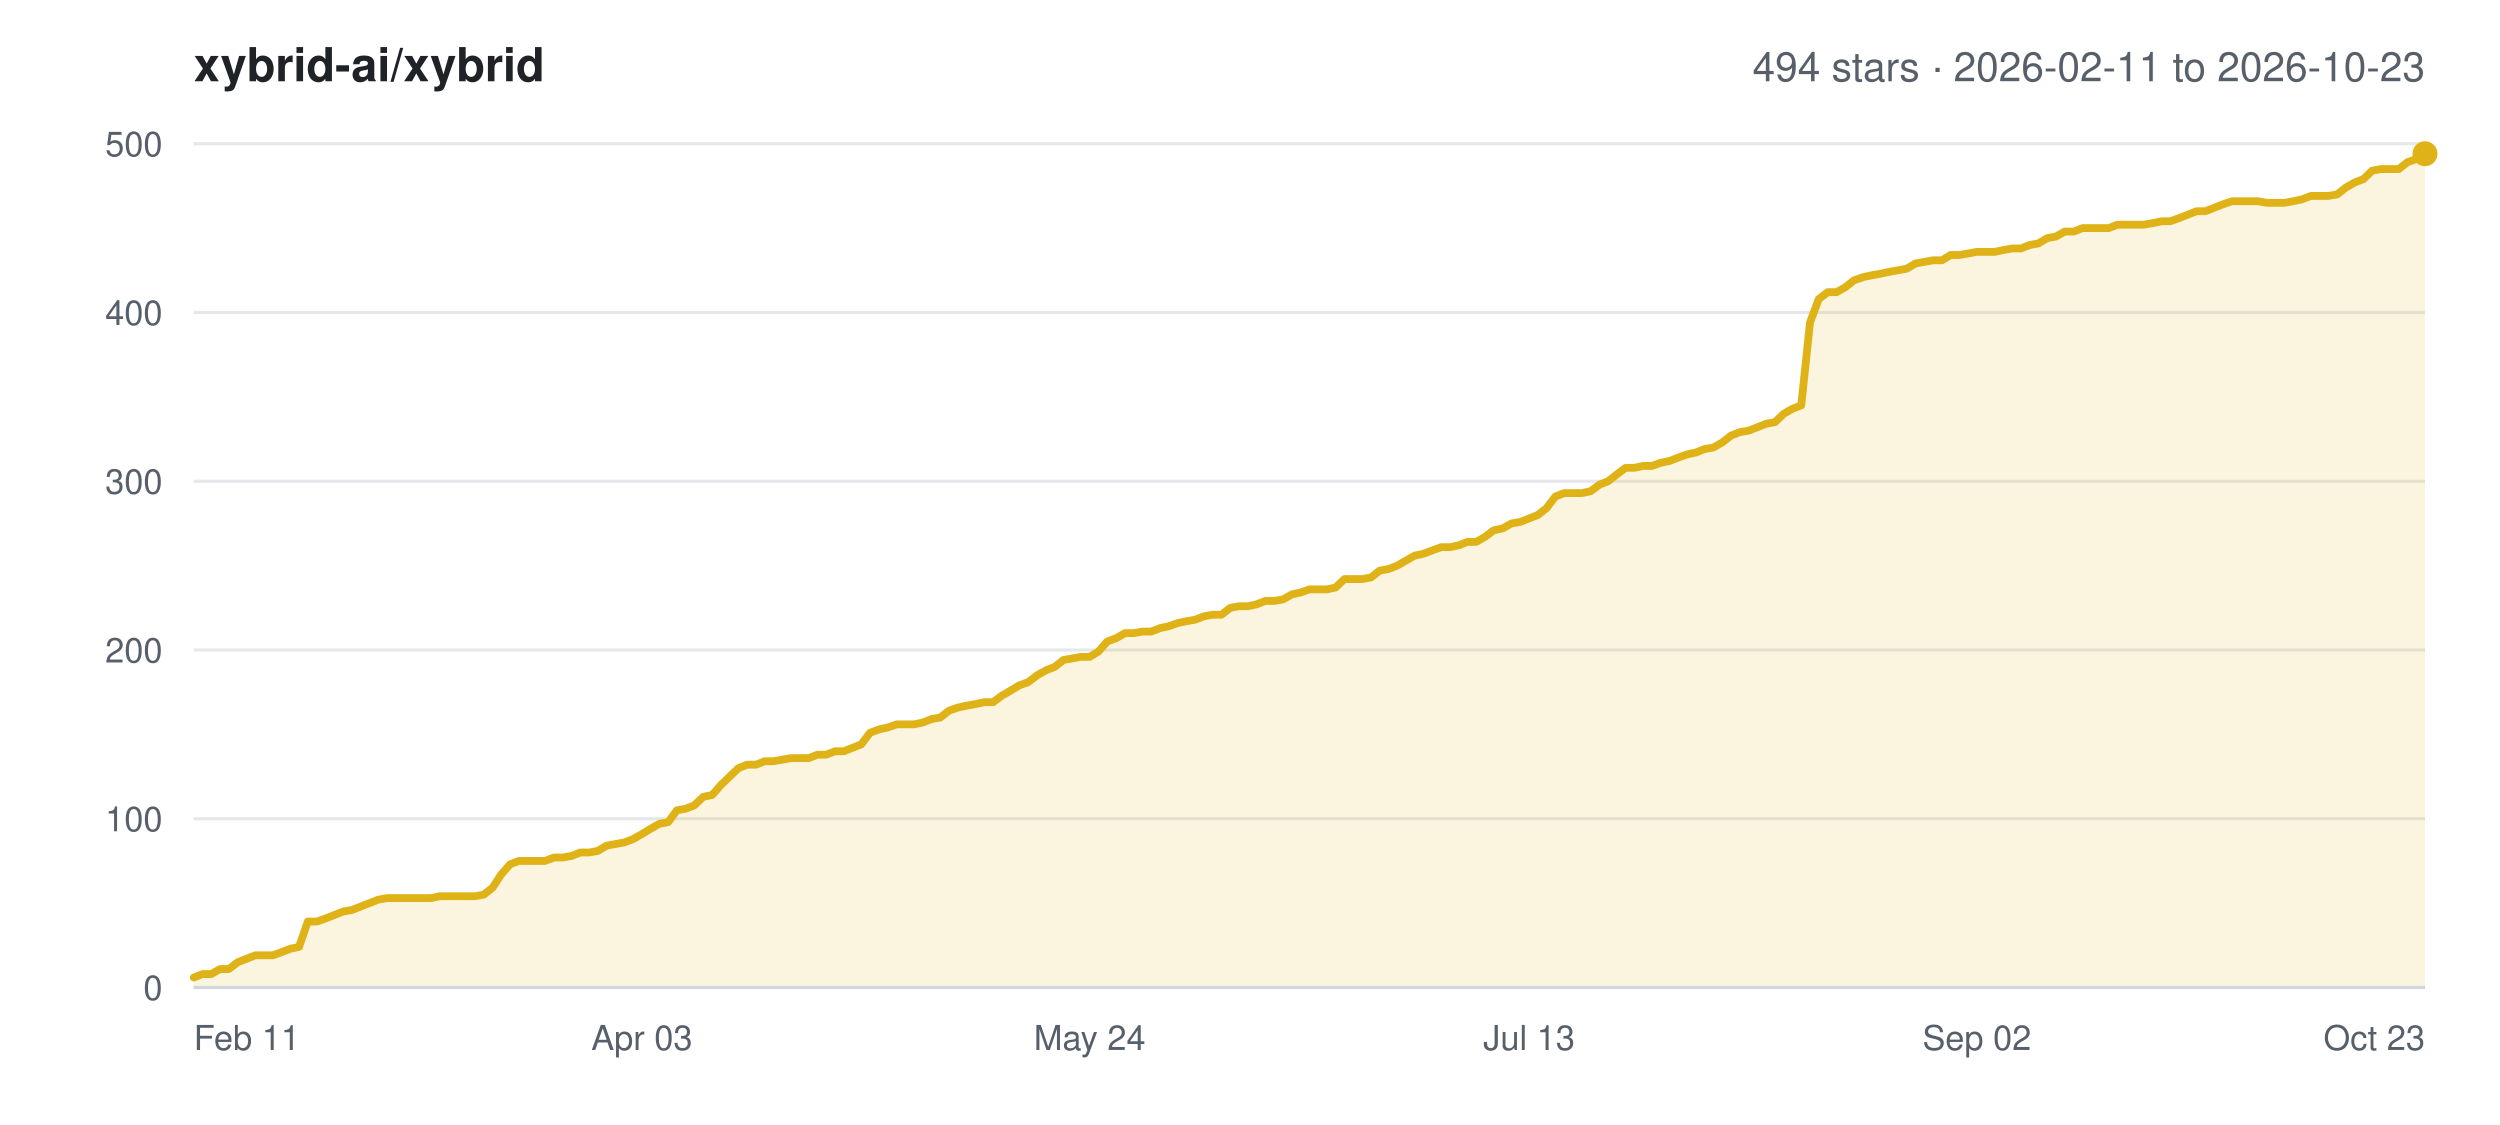
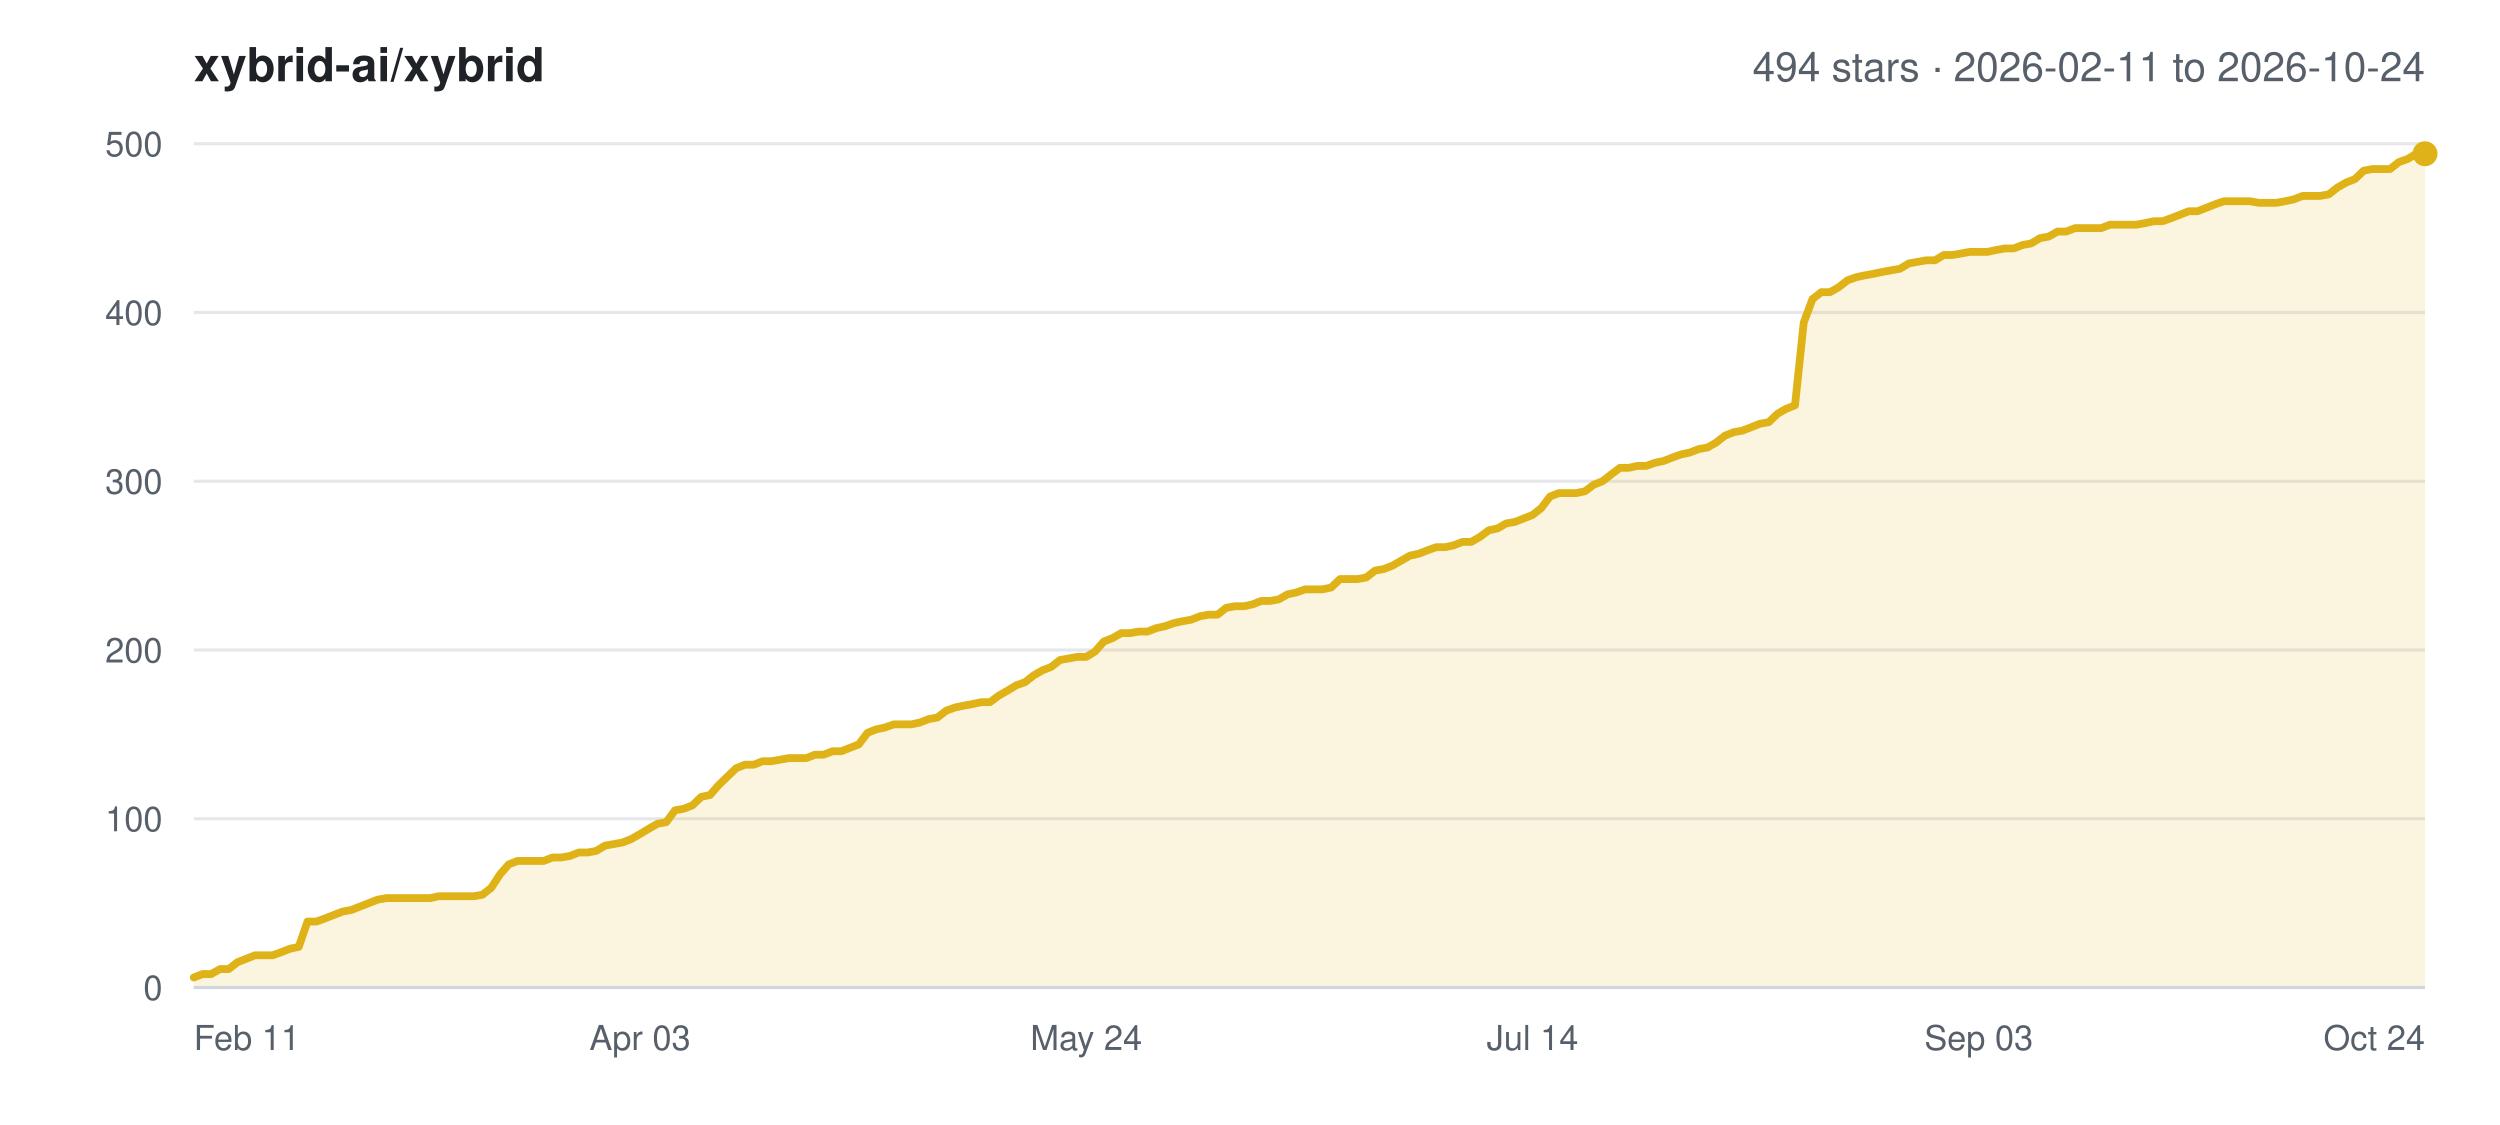
<svg xmlns="http://www.w3.org/2000/svg" width="800" height="360" viewBox="0 0 800 360" font-family="-apple-system,BlinkMacSystemFont,Segoe UI,Helvetica,Arial,sans-serif">
  <rect width="800" height="360" fill="#ffffff" />
  <text x="62" y="26" font-size="15" font-weight="600" fill="#1f2328">xybrid-ai/xybrid</text>
-   <text x="776" y="26" font-size="13" text-anchor="end" fill="#57606a">494 stars · 2026-02-11 to 2026-10-23</text>
+   <text x="776" y="26" font-size="13" text-anchor="end" fill="#57606a">494 stars · 2026-02-11 to 2026-10-24</text>
  <line x1="62" y1="316.0" x2="776" y2="316.0" stroke="#e5e7eb" stroke-width="1" />
  <text x="52" y="320.0" font-size="11" text-anchor="end" fill="#57606a">0</text>
  <line x1="62" y1="262.0" x2="776" y2="262.0" stroke="#e5e7eb" stroke-width="1" />
  <text x="52" y="266.0" font-size="11" text-anchor="end" fill="#57606a">100</text>
  <line x1="62" y1="208.0" x2="776" y2="208.0" stroke="#e5e7eb" stroke-width="1" />
  <text x="52" y="212.0" font-size="11" text-anchor="end" fill="#57606a">200</text>
  <line x1="62" y1="154.0" x2="776" y2="154.0" stroke="#e5e7eb" stroke-width="1" />
  <text x="52" y="158.0" font-size="11" text-anchor="end" fill="#57606a">300</text>
  <line x1="62" y1="100.0" x2="776" y2="100.0" stroke="#e5e7eb" stroke-width="1" />
  <text x="52" y="104.0" font-size="11" text-anchor="end" fill="#57606a">400</text>
  <line x1="62" y1="46.0" x2="776" y2="46.0" stroke="#e5e7eb" stroke-width="1" />
  <text x="52" y="50.0" font-size="11" text-anchor="end" fill="#57606a">500</text>
  <text x="62.0" y="336.0" font-size="11" text-anchor="start" fill="#57606a">Feb 11</text>
-   <text x="205.4" y="336.0" font-size="11" text-anchor="middle" fill="#57606a">Apr 03</text>
-   <text x="348.7" y="336.0" font-size="11" text-anchor="middle" fill="#57606a">May 24</text>
-   <text x="489.3" y="336.0" font-size="11" text-anchor="middle" fill="#57606a">Jul 13</text>
-   <text x="632.6" y="336.0" font-size="11" text-anchor="middle" fill="#57606a">Sep 02</text>
-   <text x="776.0" y="336.0" font-size="11" text-anchor="end" fill="#57606a">Oct 23</text>
-   <polygon points="62.0,316.0 62.0,312.8 64.8,311.7 67.6,311.7 70.4,310.1 73.2,310.1 76.1,307.9 78.9,306.8 81.7,305.7 84.5,305.7 87.3,305.7 90.1,304.7 92.9,303.6 95.7,303.0 98.5,294.9 101.4,294.9 104.2,293.9 107.0,292.8 109.8,291.7 112.6,291.2 115.4,290.1 118.2,289.0 121.0,287.9 123.8,287.4 126.7,287.4 129.5,287.4 132.3,287.4 135.1,287.4 137.9,287.4 140.7,286.8 143.5,286.8 146.3,286.8 149.1,286.8 152.0,286.8 154.8,286.3 157.6,284.1 160.4,279.8 163.2,276.6 166.0,275.5 168.8,275.5 171.6,275.5 174.4,275.5 177.3,274.4 180.1,274.4 182.9,273.9 185.7,272.8 188.5,272.8 191.3,272.3 194.1,270.6 196.9,270.1 199.7,269.6 202.6,268.5 205.4,266.9 208.2,265.2 211.0,263.6 213.8,263.1 216.6,259.3 219.4,258.8 222.2,257.7 225.0,255.0 227.9,254.4 230.7,251.2 233.5,248.5 236.3,245.8 239.1,244.7 241.9,244.7 244.7,243.6 247.5,243.6 250.3,243.1 253.1,242.6 256.0,242.6 258.8,242.6 261.6,241.5 264.4,241.5 267.2,240.4 270.0,240.4 272.8,239.3 275.6,238.2 278.4,234.5 281.3,233.4 284.1,232.8 286.9,231.8 289.7,231.8 292.5,231.8 295.3,231.2 298.1,230.1 300.9,229.6 303.7,227.4 306.6,226.4 309.4,225.8 312.2,225.3 315.0,224.7 317.8,224.7 320.6,222.6 323.4,221.0 326.2,219.3 329.0,218.3 331.9,216.1 334.7,214.5 337.5,213.4 340.3,211.2 343.1,210.7 345.9,210.2 348.7,210.2 351.5,208.5 354.3,205.3 357.2,204.2 360.0,202.6 362.8,202.6 365.6,202.1 368.4,202.1 371.2,201.0 374.0,200.4 376.8,199.4 379.6,198.8 382.5,198.3 385.3,197.2 388.1,196.7 390.9,196.7 393.7,194.5 396.5,194.0 399.3,194.0 402.1,193.4 404.9,192.3 407.8,192.3 410.6,191.8 413.4,190.2 416.2,189.6 419.0,188.6 421.8,188.6 424.6,188.6 427.4,188.0 430.2,185.3 433.1,185.3 435.9,185.3 438.7,184.8 441.5,182.6 444.3,182.1 447.1,181.0 449.9,179.4 452.7,177.8 455.5,177.2 458.4,176.1 461.2,175.1 464.0,175.1 466.8,174.5 469.6,173.4 472.4,173.4 475.2,171.8 478.0,169.7 480.8,169.1 483.7,167.5 486.5,167.0 489.3,165.9 492.1,164.8 494.9,162.6 497.7,158.9 500.5,157.8 503.3,157.8 506.1,157.8 509.0,157.2 511.8,155.1 514.6,154.0 517.4,151.8 520.2,149.7 523.0,149.7 525.8,149.1 528.6,149.1 531.4,148.1 534.3,147.5 537.1,146.4 539.9,145.4 542.7,144.8 545.5,143.7 548.3,143.2 551.1,141.6 553.9,139.4 556.7,138.3 559.6,137.8 562.4,136.7 565.2,135.6 568.0,135.1 570.8,132.4 573.6,130.8 576.4,129.7 579.2,103.2 582.0,95.7 584.9,93.5 587.7,93.5 590.5,91.9 593.3,89.7 596.1,88.7 598.9,88.1 601.7,87.6 604.5,87.0 607.3,86.5 610.1,86.0 613.0,84.3 615.8,83.8 618.6,83.3 621.4,83.3 624.2,81.6 627.0,81.6 629.8,81.1 632.6,80.6 635.4,80.6 638.3,80.6 641.1,80.0 643.9,79.5 646.7,79.5 649.5,78.4 652.3,77.9 655.1,76.2 657.9,75.7 660.7,74.1 663.6,74.1 666.4,73.0 669.2,73.0 672.0,73.0 674.8,73.0 677.6,71.9 680.4,71.9 683.2,71.9 686.0,71.9 688.9,71.4 691.7,70.8 694.5,70.8 697.3,69.8 700.1,68.7 702.9,67.6 705.7,67.6 708.5,66.5 711.3,65.4 714.2,64.4 717.0,64.4 719.8,64.4 722.6,64.4 725.4,64.9 728.2,64.9 731.0,64.9 733.8,64.4 736.6,63.8 739.5,62.7 742.3,62.7 745.1,62.7 747.9,62.2 750.7,60.0 753.5,58.4 756.3,57.3 759.1,54.6 761.9,54.1 764.8,54.1 767.6,54.1 770.4,51.9 773.2,50.9 776.0,49.2 776.0,316.0" fill="#dfb317" fill-opacity="0.14" />
-   <polyline points="62.0,312.8 64.8,311.7 67.6,311.7 70.4,310.1 73.2,310.1 76.1,307.9 78.9,306.8 81.7,305.7 84.5,305.7 87.3,305.7 90.1,304.7 92.9,303.6 95.7,303.0 98.5,294.9 101.4,294.9 104.2,293.9 107.0,292.8 109.8,291.7 112.6,291.2 115.4,290.1 118.2,289.0 121.0,287.9 123.8,287.4 126.7,287.4 129.5,287.4 132.3,287.4 135.1,287.4 137.9,287.4 140.7,286.8 143.5,286.8 146.3,286.8 149.1,286.8 152.0,286.8 154.8,286.3 157.6,284.1 160.4,279.8 163.2,276.6 166.0,275.5 168.8,275.5 171.6,275.5 174.4,275.5 177.3,274.4 180.1,274.4 182.9,273.9 185.7,272.8 188.5,272.8 191.3,272.3 194.1,270.6 196.9,270.1 199.7,269.6 202.6,268.5 205.4,266.9 208.2,265.2 211.0,263.6 213.8,263.1 216.6,259.3 219.4,258.8 222.2,257.7 225.0,255.0 227.9,254.4 230.7,251.2 233.5,248.5 236.3,245.8 239.1,244.7 241.9,244.7 244.7,243.6 247.5,243.6 250.3,243.1 253.1,242.6 256.0,242.6 258.8,242.6 261.6,241.5 264.4,241.5 267.2,240.4 270.0,240.4 272.8,239.3 275.6,238.2 278.4,234.5 281.3,233.4 284.1,232.8 286.9,231.8 289.7,231.8 292.5,231.8 295.3,231.2 298.1,230.1 300.9,229.6 303.7,227.4 306.6,226.4 309.4,225.8 312.2,225.3 315.0,224.7 317.8,224.7 320.6,222.6 323.4,221.0 326.2,219.3 329.0,218.3 331.9,216.1 334.7,214.5 337.5,213.4 340.3,211.2 343.1,210.7 345.9,210.2 348.7,210.2 351.5,208.5 354.3,205.3 357.2,204.2 360.0,202.6 362.8,202.6 365.6,202.1 368.4,202.1 371.2,201.0 374.0,200.4 376.8,199.4 379.6,198.8 382.5,198.3 385.3,197.2 388.1,196.7 390.9,196.7 393.7,194.5 396.5,194.0 399.3,194.0 402.1,193.4 404.9,192.3 407.8,192.3 410.6,191.8 413.4,190.2 416.2,189.6 419.0,188.6 421.8,188.6 424.6,188.6 427.4,188.0 430.2,185.3 433.1,185.3 435.9,185.3 438.7,184.8 441.5,182.6 444.3,182.1 447.1,181.0 449.9,179.4 452.7,177.8 455.5,177.2 458.4,176.1 461.2,175.1 464.0,175.1 466.8,174.5 469.6,173.4 472.4,173.4 475.2,171.8 478.0,169.7 480.8,169.1 483.7,167.5 486.5,167.0 489.3,165.9 492.1,164.8 494.9,162.6 497.7,158.9 500.5,157.8 503.3,157.8 506.1,157.8 509.0,157.2 511.8,155.1 514.6,154.0 517.4,151.8 520.2,149.7 523.0,149.7 525.8,149.1 528.6,149.1 531.4,148.1 534.3,147.5 537.1,146.4 539.9,145.4 542.7,144.8 545.5,143.7 548.3,143.2 551.1,141.6 553.9,139.4 556.7,138.3 559.6,137.8 562.4,136.7 565.2,135.6 568.0,135.1 570.8,132.4 573.6,130.8 576.4,129.7 579.2,103.2 582.0,95.7 584.9,93.5 587.7,93.5 590.5,91.9 593.3,89.7 596.1,88.7 598.9,88.1 601.7,87.6 604.5,87.0 607.3,86.5 610.1,86.0 613.0,84.3 615.8,83.8 618.6,83.3 621.4,83.3 624.2,81.6 627.0,81.6 629.8,81.1 632.6,80.6 635.4,80.6 638.3,80.6 641.1,80.0 643.9,79.5 646.7,79.5 649.5,78.4 652.3,77.9 655.1,76.2 657.9,75.7 660.7,74.1 663.6,74.1 666.4,73.0 669.2,73.0 672.0,73.0 674.8,73.0 677.6,71.9 680.4,71.9 683.2,71.9 686.0,71.9 688.9,71.4 691.7,70.8 694.5,70.8 697.3,69.8 700.1,68.7 702.9,67.6 705.7,67.6 708.5,66.5 711.3,65.4 714.2,64.4 717.0,64.4 719.8,64.4 722.6,64.4 725.4,64.9 728.2,64.9 731.0,64.9 733.8,64.4 736.6,63.8 739.5,62.7 742.3,62.7 745.1,62.7 747.9,62.2 750.7,60.0 753.5,58.4 756.3,57.3 759.1,54.6 761.9,54.1 764.8,54.1 767.6,54.1 770.4,51.9 773.2,50.9 776.0,49.2" fill="none" stroke="#dfb317" stroke-width="2.5" stroke-linejoin="round" stroke-linecap="round" />
+   <text x="204.8" y="336.0" font-size="11" text-anchor="middle" fill="#57606a">Apr 03</text>
+   <text x="347.6" y="336.0" font-size="11" text-anchor="middle" fill="#57606a">May 24</text>
+   <text x="490.4" y="336.0" font-size="11" text-anchor="middle" fill="#57606a">Jul 14</text>
+   <text x="633.2" y="336.0" font-size="11" text-anchor="middle" fill="#57606a">Sep 03</text>
+   <text x="776.0" y="336.0" font-size="11" text-anchor="end" fill="#57606a">Oct 24</text>
+   <polygon points="62.0,316.0 62.0,312.8 64.8,311.7 67.6,311.7 70.4,310.1 73.2,310.1 76.0,307.9 78.8,306.8 81.6,305.7 84.4,305.7 87.2,305.7 90.0,304.7 92.8,303.6 95.6,303.0 98.4,294.9 101.2,294.9 104.0,293.9 106.8,292.8 109.6,291.7 112.4,291.2 115.2,290.1 118.0,289.0 120.8,287.9 123.6,287.4 126.4,287.4 129.2,287.4 132.0,287.4 134.8,287.4 137.6,287.4 140.4,286.8 143.2,286.8 146.0,286.8 148.8,286.8 151.6,286.8 154.4,286.3 157.2,284.1 160.0,279.8 162.8,276.6 165.6,275.5 168.4,275.5 171.2,275.5 174.0,275.5 176.8,274.4 179.6,274.4 182.4,273.9 185.2,272.8 188.0,272.8 190.8,272.3 193.6,270.6 196.4,270.1 199.2,269.6 202.0,268.5 204.8,266.9 207.6,265.2 210.4,263.6 213.2,263.1 216.0,259.3 218.8,258.8 221.6,257.7 224.4,255.0 227.2,254.4 230.0,251.2 232.8,248.5 235.6,245.8 238.4,244.7 241.2,244.7 244.0,243.6 246.8,243.6 249.6,243.1 252.4,242.6 255.2,242.6 258.0,242.6 260.8,241.5 263.6,241.5 266.4,240.4 269.2,240.4 272.0,239.3 274.8,238.2 277.6,234.5 280.4,233.4 283.2,232.8 286.0,231.8 288.8,231.8 291.6,231.8 294.4,231.2 297.2,230.1 300.0,229.6 302.8,227.4 305.6,226.4 308.4,225.8 311.2,225.3 314.0,224.7 316.8,224.7 319.6,222.6 322.4,221.0 325.2,219.3 328.0,218.3 330.8,216.1 333.6,214.5 336.4,213.4 339.2,211.2 342.0,210.7 344.8,210.2 347.6,210.2 350.4,208.5 353.2,205.3 356.0,204.2 358.8,202.6 361.6,202.6 364.4,202.1 367.2,202.1 370.0,201.0 372.8,200.4 375.6,199.4 378.4,198.8 381.2,198.3 384.0,197.2 386.8,196.7 389.6,196.7 392.4,194.5 395.2,194.0 398.0,194.0 400.8,193.4 403.6,192.3 406.4,192.3 409.2,191.8 412.0,190.2 414.8,189.6 417.6,188.6 420.4,188.6 423.2,188.6 426.0,188.0 428.8,185.3 431.6,185.3 434.4,185.3 437.2,184.8 440.0,182.6 442.8,182.1 445.6,181.0 448.4,179.4 451.2,177.8 454.0,177.2 456.8,176.1 459.6,175.1 462.4,175.1 465.2,174.5 468.0,173.4 470.8,173.4 473.6,171.8 476.4,169.7 479.2,169.1 482.0,167.5 484.8,167.0 487.6,165.9 490.4,164.8 493.2,162.6 496.0,158.9 498.8,157.8 501.6,157.8 504.4,157.8 507.2,157.2 510.0,155.1 512.8,154.0 515.6,151.8 518.4,149.7 521.2,149.7 524.0,149.1 526.8,149.1 529.6,148.1 532.4,147.5 535.2,146.4 538.0,145.4 540.8,144.8 543.6,143.7 546.4,143.2 549.2,141.6 552.0,139.4 554.8,138.3 557.6,137.8 560.4,136.7 563.2,135.6 566.0,135.1 568.8,132.4 571.6,130.8 574.4,129.7 577.2,103.2 580.0,95.7 582.8,93.5 585.6,93.5 588.4,91.9 591.2,89.7 594.0,88.7 596.8,88.1 599.6,87.6 602.4,87.0 605.2,86.5 608.0,86.0 610.8,84.3 613.6,83.8 616.4,83.3 619.2,83.3 622.0,81.6 624.8,81.6 627.6,81.1 630.4,80.6 633.2,80.6 636.0,80.6 638.8,80.0 641.6,79.5 644.4,79.5 647.2,78.4 650.0,77.9 652.8,76.2 655.6,75.7 658.4,74.1 661.2,74.1 664.0,73.0 666.8,73.0 669.6,73.0 672.4,73.0 675.2,71.9 678.0,71.9 680.8,71.9 683.6,71.9 686.4,71.4 689.2,70.8 692.0,70.8 694.8,69.8 697.6,68.7 700.4,67.6 703.2,67.6 706.0,66.5 708.8,65.4 711.6,64.4 714.4,64.4 717.2,64.4 720.0,64.4 722.8,64.9 725.6,64.9 728.4,64.9 731.2,64.4 734.0,63.8 736.8,62.7 739.6,62.7 742.4,62.7 745.2,62.2 748.0,60.0 750.8,58.4 753.6,57.3 756.4,54.6 759.2,54.1 762.0,54.1 764.8,54.1 767.6,51.9 770.4,50.9 773.2,49.2 776.0,49.2 776.0,316.0" fill="#dfb317" fill-opacity="0.14" />
+   <polyline points="62.0,312.8 64.8,311.7 67.6,311.7 70.4,310.1 73.2,310.1 76.0,307.9 78.8,306.8 81.6,305.7 84.4,305.7 87.2,305.7 90.0,304.7 92.8,303.6 95.6,303.0 98.4,294.9 101.2,294.9 104.0,293.9 106.8,292.8 109.6,291.7 112.4,291.2 115.2,290.1 118.0,289.0 120.8,287.9 123.6,287.4 126.4,287.4 129.2,287.4 132.0,287.4 134.8,287.4 137.6,287.4 140.4,286.8 143.2,286.8 146.0,286.8 148.8,286.8 151.6,286.8 154.4,286.3 157.2,284.1 160.0,279.8 162.8,276.6 165.6,275.5 168.4,275.5 171.2,275.5 174.0,275.5 176.8,274.4 179.6,274.4 182.4,273.9 185.2,272.8 188.0,272.8 190.8,272.3 193.6,270.6 196.4,270.1 199.2,269.6 202.0,268.5 204.8,266.9 207.6,265.2 210.4,263.6 213.2,263.1 216.0,259.3 218.8,258.8 221.6,257.7 224.4,255.0 227.2,254.4 230.0,251.2 232.8,248.5 235.6,245.8 238.4,244.7 241.2,244.7 244.0,243.6 246.8,243.6 249.6,243.1 252.4,242.6 255.2,242.6 258.0,242.6 260.8,241.5 263.6,241.5 266.4,240.4 269.2,240.4 272.0,239.3 274.8,238.2 277.6,234.5 280.4,233.4 283.2,232.8 286.0,231.8 288.8,231.8 291.6,231.8 294.4,231.2 297.2,230.1 300.0,229.6 302.8,227.4 305.6,226.4 308.4,225.8 311.2,225.3 314.0,224.7 316.8,224.7 319.6,222.6 322.4,221.0 325.2,219.3 328.0,218.3 330.8,216.1 333.6,214.5 336.4,213.4 339.2,211.2 342.0,210.7 344.8,210.2 347.6,210.2 350.4,208.5 353.2,205.3 356.0,204.2 358.8,202.6 361.6,202.6 364.4,202.1 367.2,202.1 370.0,201.0 372.8,200.4 375.6,199.4 378.4,198.8 381.2,198.3 384.0,197.2 386.8,196.7 389.6,196.7 392.4,194.5 395.2,194.0 398.0,194.0 400.8,193.4 403.6,192.3 406.4,192.3 409.2,191.8 412.0,190.2 414.8,189.6 417.6,188.6 420.4,188.6 423.2,188.6 426.0,188.0 428.8,185.3 431.6,185.3 434.4,185.3 437.2,184.8 440.0,182.6 442.8,182.1 445.6,181.0 448.4,179.4 451.2,177.8 454.0,177.2 456.8,176.1 459.6,175.1 462.4,175.1 465.2,174.5 468.0,173.4 470.8,173.4 473.6,171.8 476.4,169.7 479.2,169.1 482.0,167.5 484.8,167.0 487.6,165.9 490.4,164.8 493.2,162.6 496.0,158.9 498.8,157.8 501.6,157.8 504.4,157.8 507.2,157.2 510.0,155.1 512.8,154.0 515.6,151.8 518.4,149.7 521.2,149.7 524.0,149.1 526.8,149.1 529.6,148.1 532.4,147.5 535.2,146.4 538.0,145.4 540.8,144.8 543.6,143.7 546.4,143.2 549.2,141.6 552.0,139.4 554.8,138.3 557.6,137.8 560.4,136.7 563.2,135.6 566.0,135.1 568.8,132.4 571.6,130.8 574.4,129.7 577.2,103.2 580.0,95.7 582.8,93.5 585.6,93.5 588.4,91.9 591.2,89.7 594.0,88.7 596.8,88.1 599.6,87.6 602.4,87.0 605.2,86.5 608.0,86.0 610.8,84.3 613.6,83.8 616.4,83.3 619.2,83.3 622.0,81.6 624.8,81.6 627.6,81.1 630.4,80.6 633.2,80.6 636.0,80.6 638.8,80.0 641.6,79.5 644.4,79.5 647.2,78.4 650.0,77.9 652.8,76.2 655.6,75.7 658.4,74.1 661.2,74.1 664.0,73.0 666.8,73.0 669.6,73.0 672.4,73.0 675.2,71.9 678.0,71.9 680.8,71.9 683.6,71.9 686.4,71.4 689.2,70.8 692.0,70.8 694.8,69.8 697.6,68.7 700.4,67.6 703.2,67.6 706.0,66.5 708.8,65.4 711.6,64.4 714.4,64.4 717.2,64.4 720.0,64.4 722.8,64.9 725.6,64.9 728.4,64.9 731.2,64.4 734.0,63.8 736.8,62.7 739.6,62.7 742.4,62.7 745.2,62.2 748.0,60.0 750.8,58.4 753.6,57.3 756.4,54.6 759.2,54.1 762.0,54.1 764.8,54.1 767.6,51.9 770.4,50.9 773.2,49.2 776.0,49.2" fill="none" stroke="#dfb317" stroke-width="2.5" stroke-linejoin="round" stroke-linecap="round" />
  <circle cx="776.0" cy="49.2" r="4" fill="#dfb317" />
  <line x1="62" y1="316.0" x2="776" y2="316.0" stroke="#d0d7de" stroke-width="1" />
</svg>
